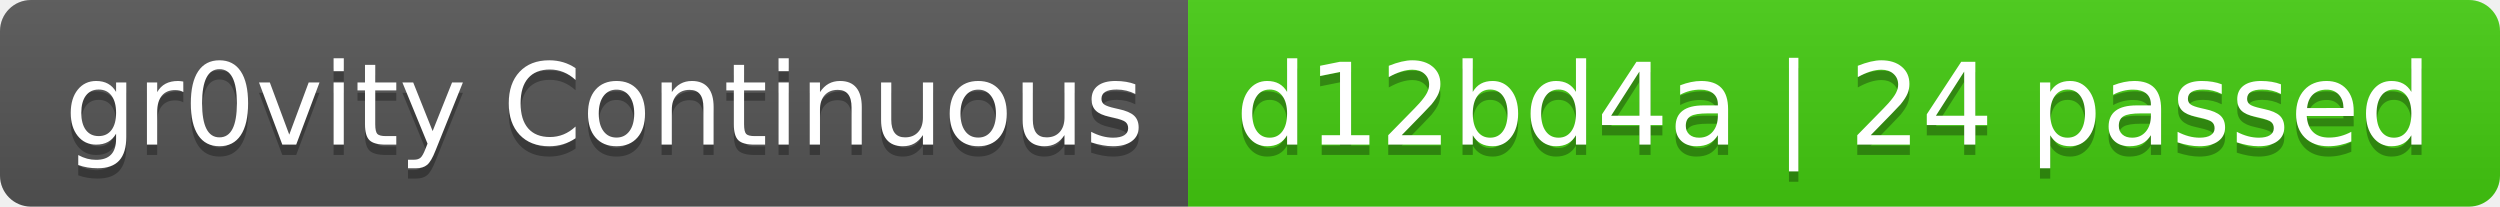
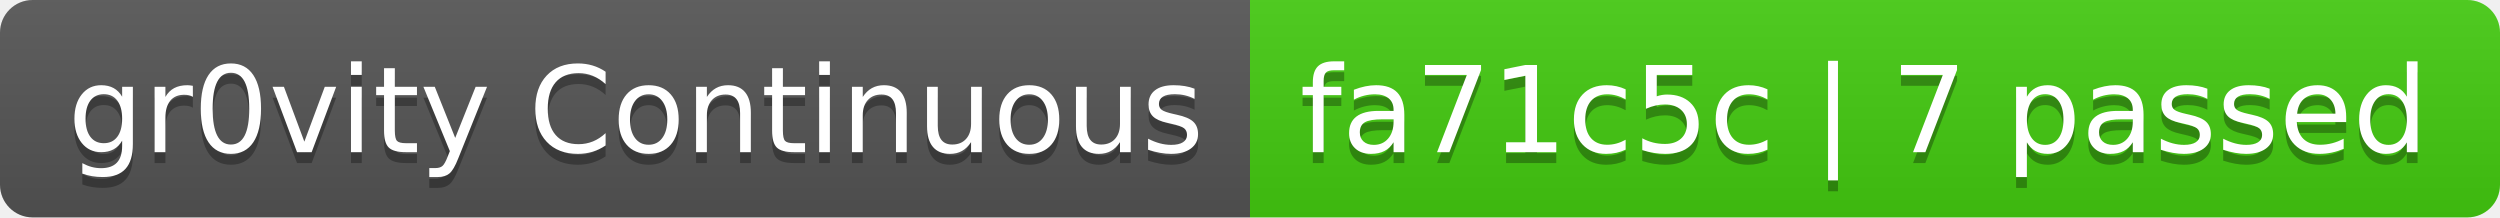
- <svg xmlns="http://www.w3.org/2000/svg" width="242" height="20" role="img" aria-label="gr0vity Continuous: d12bd4a | 24 passed">
+ <svg xmlns="http://www.w3.org/2000/svg" width="230" height="20" role="img" aria-label="gr0vity Continuous: fa71c5c | 7 passed">
  <linearGradient id="s" x2="0" y2="100%">
    <stop offset="0" stop-color="#bbb" stop-opacity=".1" />
    <stop offset="1" stop-opacity=".1" />
  </linearGradient>
  <clipPath id="r">
-     <rect width="242" height="20" rx="3" fill="#fff" />
+     <rect width="230" height="20" rx="3" fill="#fff" />
  </clipPath>
  <g clip-path="url(#r)">
    <rect width="115" height="20" fill="#555" />
-     <rect x="115" width="127" height="20" fill="#4c1" />
-     <rect width="242" height="20" fill="url(#s)" />
+     <rect x="115" width="115" height="20" fill="#4c1" />
+     <rect width="230" height="20" fill="url(#s)" />
  </g>
  <g fill="#fff" text-anchor="middle" font-family="Verdana,Geneva,DejaVu Sans,sans-serif" text-rendering="geometricPrecision" font-size="110">
    <text aria-hidden="true" x="585" y="150" fill="#010101" fill-opacity=".3" transform="scale(.1)" textLength="1050">gr0vity Continuous</text>
    <text x="585" y="140" transform="scale(.1)" fill="#fff" textLength="1050">gr0vity Continuous</text>
-     <text aria-hidden="true" x="1775" y="150" fill="#010101" fill-opacity=".3" transform="scale(.1)" textLength="1170">d12bd4a | 24 passed</text>
-     <text x="1775" y="140" transform="scale(.1)" fill="#fff" textLength="1170">d12bd4a | 24 passed</text>
+     <text aria-hidden="true" x="1715" y="150" fill="#010101" fill-opacity=".3" transform="scale(.1)" textLength="1050">fa71c5c | 7 passed</text>
+     <text x="1715" y="140" transform="scale(.1)" fill="#fff" textLength="1050">fa71c5c | 7 passed</text>
  </g>
</svg>
